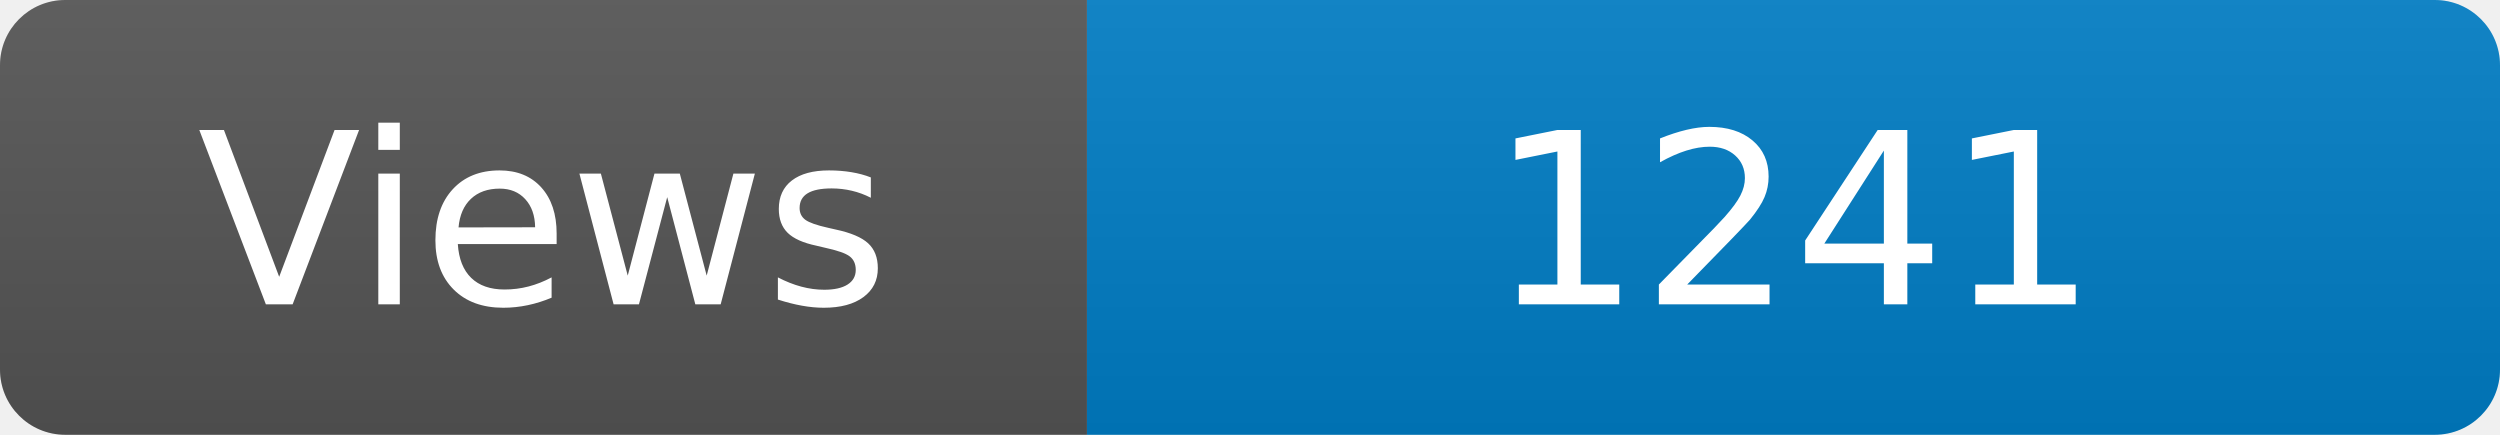
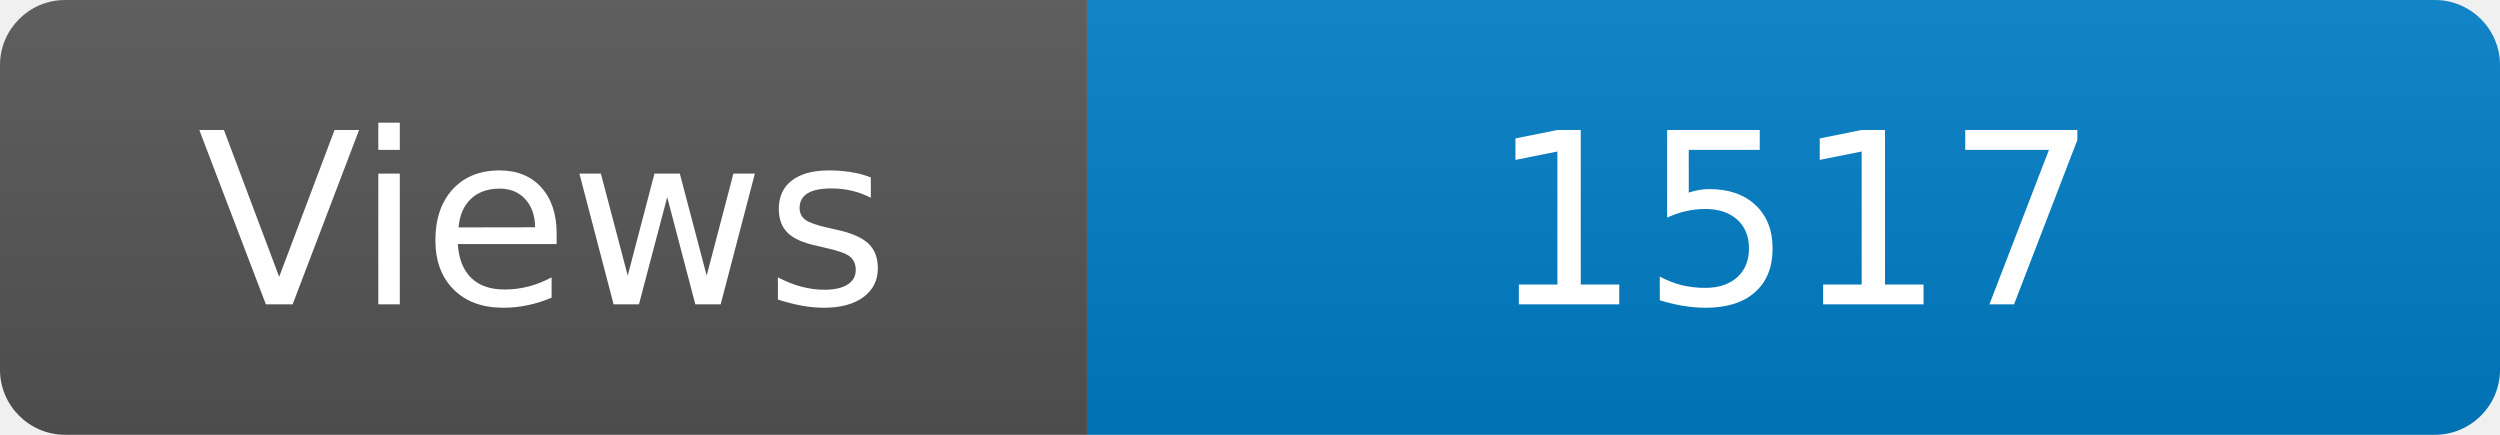
<svg xmlns="http://www.w3.org/2000/svg" width="115" height="20" role="img" aria-label="Maintained?: yes">
  <linearGradient id="s" x2="0" y2="100%">
    <stop offset="0" stop-color="#bbb" stop-opacity=".1" />
    <stop offset="1" stop-opacity=".1" />
  </linearGradient>
  <clipPath id="r">
    <rect width="115" height="20" rx="3" fill="#fff" />
  </clipPath>
  <g clip-path="url(#r)">
    <rect width="50" height="20" fill="#555" />
    <rect x="50" width="160" height="20" fill="#007ec6" />
    <rect width="115" height="20" fill="url(#s)" />
  </g>
  <g fill="#fff" text-anchor="middle" font-family="Verdana,Geneva,DejaVu Sans,sans-serif" font-size="110">
    <text x="250" y="140" transform="scale(.1)" fill="#fff">Views</text>
-     <text x="825" y="140" transform="scale(.1)" fill="#fff">1241</text>
+     <text x="825" y="140" transform="scale(.1)" fill="#fff">1517</text>
  </g>
</svg>
